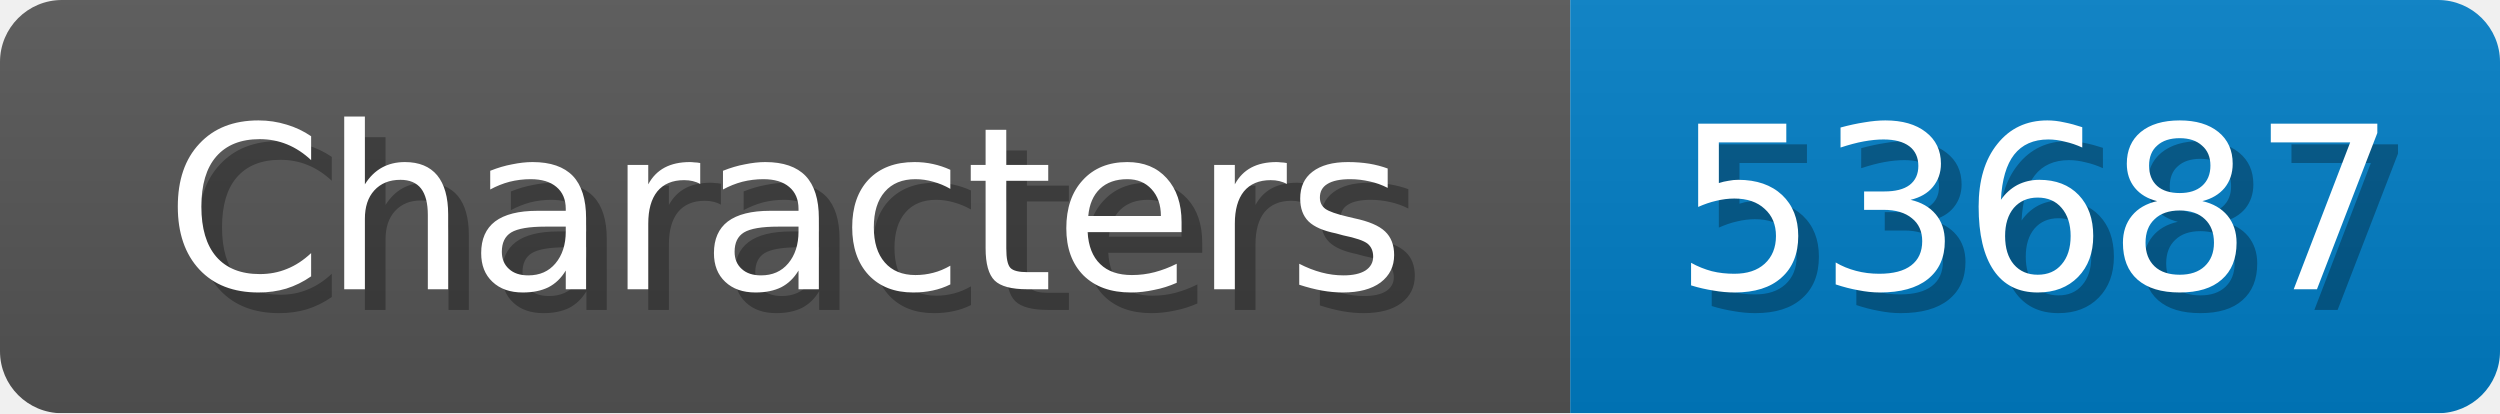
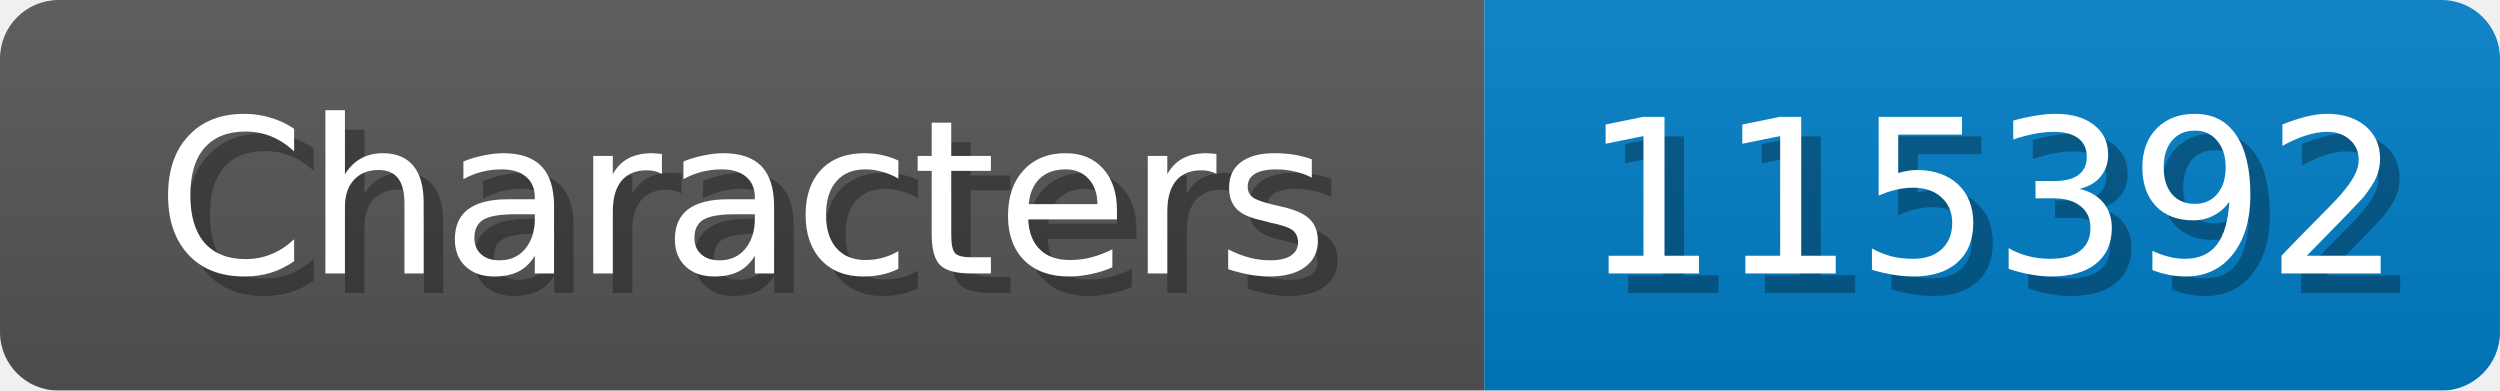
- <svg xmlns="http://www.w3.org/2000/svg" width="121" height="20">
+ <svg xmlns="http://www.w3.org/2000/svg" width="128" height="20">
  <linearGradient id="b" x2="0" y2="100%">
    <stop offset="0" stop-color="#bbb" stop-opacity=".1" />
    <stop offset="1" stop-opacity=".1" />
  </linearGradient>
  <mask id="anybadge_1">
-     <rect width="121" height="20" rx="3" fill="#fff" />
+     <rect width="128" height="20" rx="3" fill="#fff" />
  </mask>
  <g mask="url(#anybadge_1)">
    <path fill="#555" d="M0 0h76v20H0z" />
-     <path fill="#007ec6" d="M76 0h45v20H76z" />
-     <path fill="url(#b)" d="M0 0h121v20H0z" />
+     <path fill="#007ec6" d="M76 0h52v20H76z" />
+     <path fill="url(#b)" d="M0 0h128v20H0z" />
  </g>
  <g fill="#fff" text-anchor="middle" font-family="DejaVu Sans,Verdana,Geneva,sans-serif" font-size="11">
    <text x="39.0" y="15" fill="#010101" fill-opacity=".3">Characters</text>
    <text x="38.0" y="14">Characters</text>
  </g>
  <g fill="#fff" text-anchor="middle" font-family="DejaVu Sans,Verdana,Geneva,sans-serif" font-size="11">
-     <text x="99.5" y="15" fill="#010101" fill-opacity=".3">53687</text>
-     <text x="98.5" y="14">53687</text>
+     <text x="103.0" y="15" fill="#010101" fill-opacity=".3">115392</text>
+     <text x="102.0" y="14">115392</text>
  </g>
</svg>
